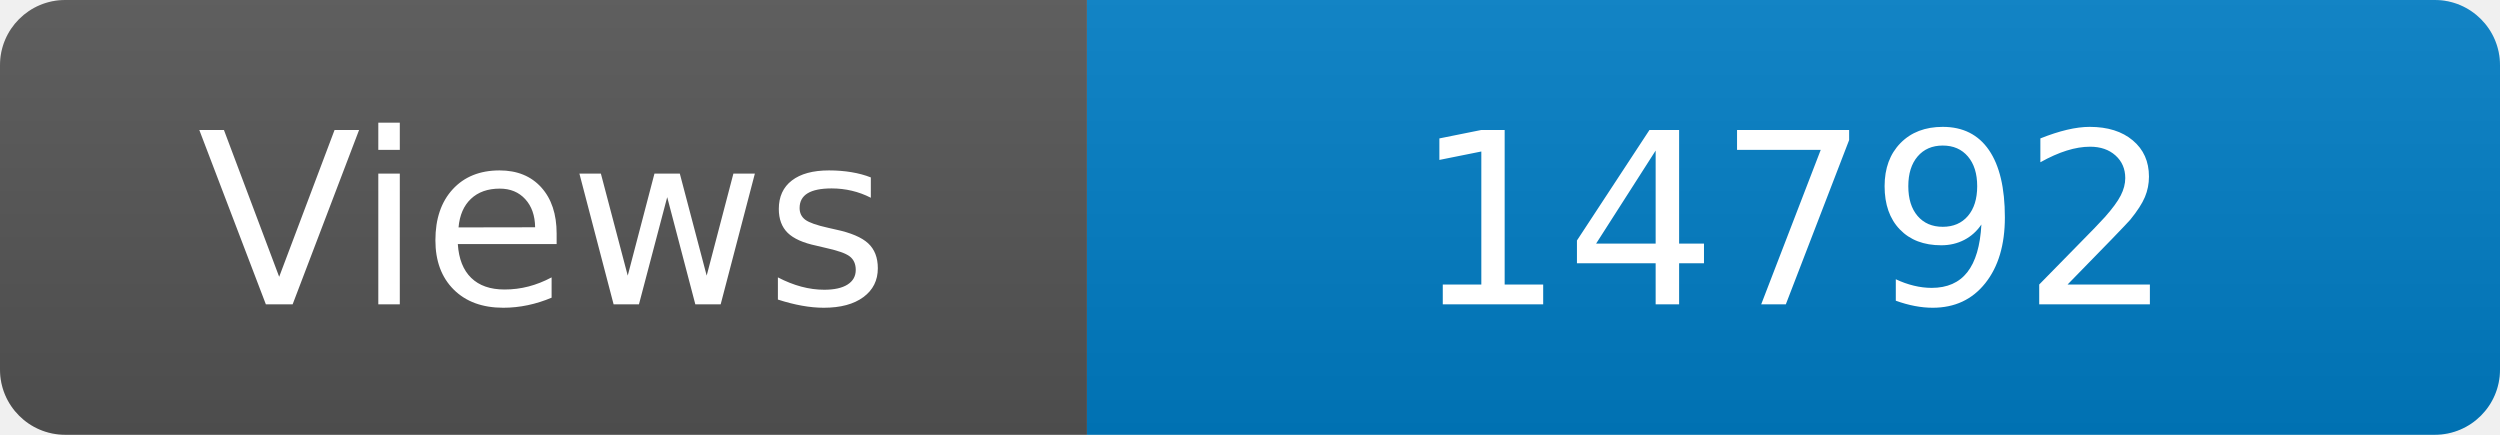
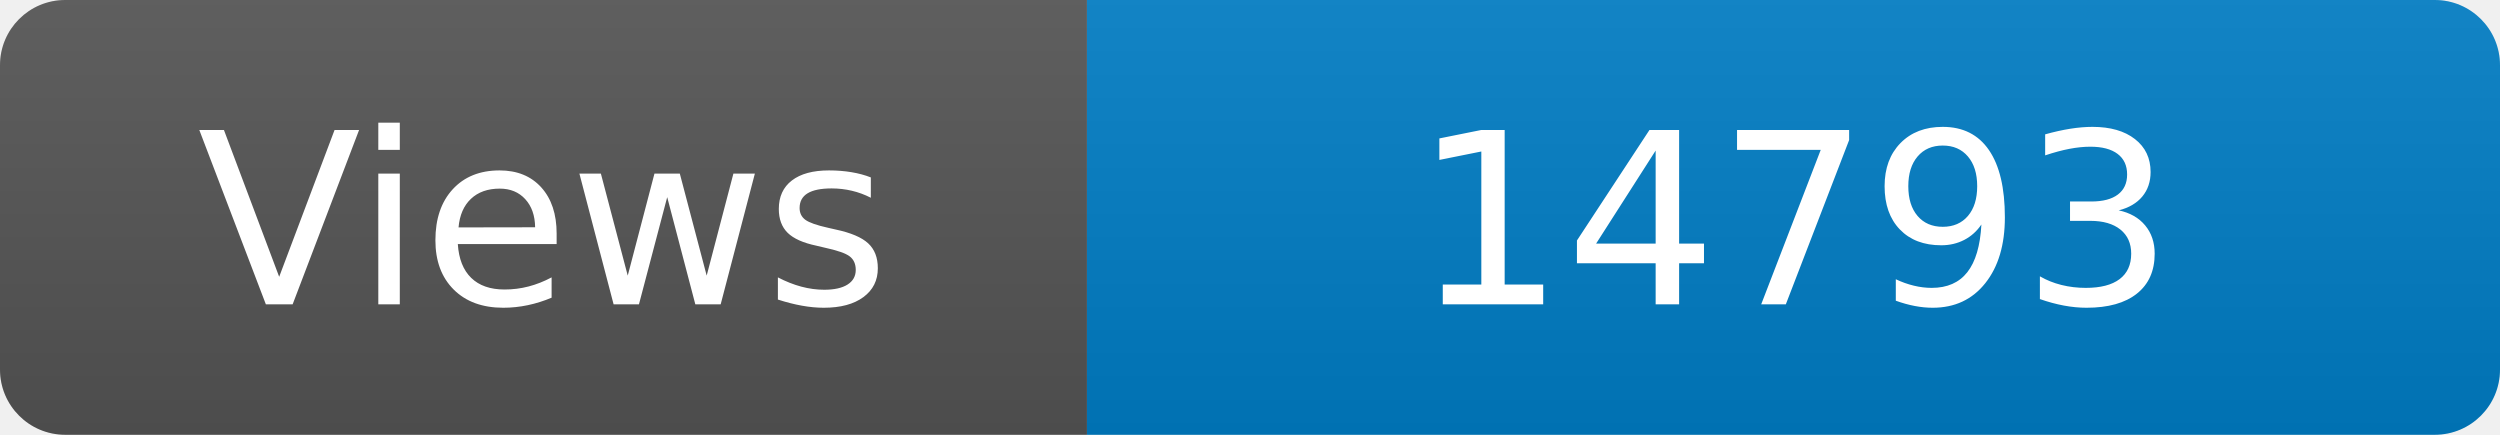
<svg xmlns="http://www.w3.org/2000/svg" width="115" height="20" role="img" aria-label="Maintained?: yes">
  <linearGradient id="s" x2="0" y2="100%">
    <stop offset="0" stop-color="#bbb" stop-opacity=".1" />
    <stop offset="1" stop-opacity=".1" />
  </linearGradient>
  <clipPath id="r">
    <rect width="115" height="20" rx="3" fill="#fff" />
  </clipPath>
  <g clip-path="url(#r)">
    <rect width="50" height="20" fill="#555" />
    <rect x="50" width="160" height="20" fill="#007ec6" />
    <rect width="115" height="20" fill="url(#s)" />
  </g>
  <g fill="#fff" text-anchor="middle" font-family="Verdana,Geneva,DejaVu Sans,sans-serif" font-size="110">
    <text x="250" y="140" transform="scale(.1)" fill="#fff">Views</text>
-     <text x="825" y="140" transform="scale(.1)" fill="#fff">14792</text>
+     <text x="825" y="140" transform="scale(.1)" fill="#fff">14793</text>
  </g>
</svg>
